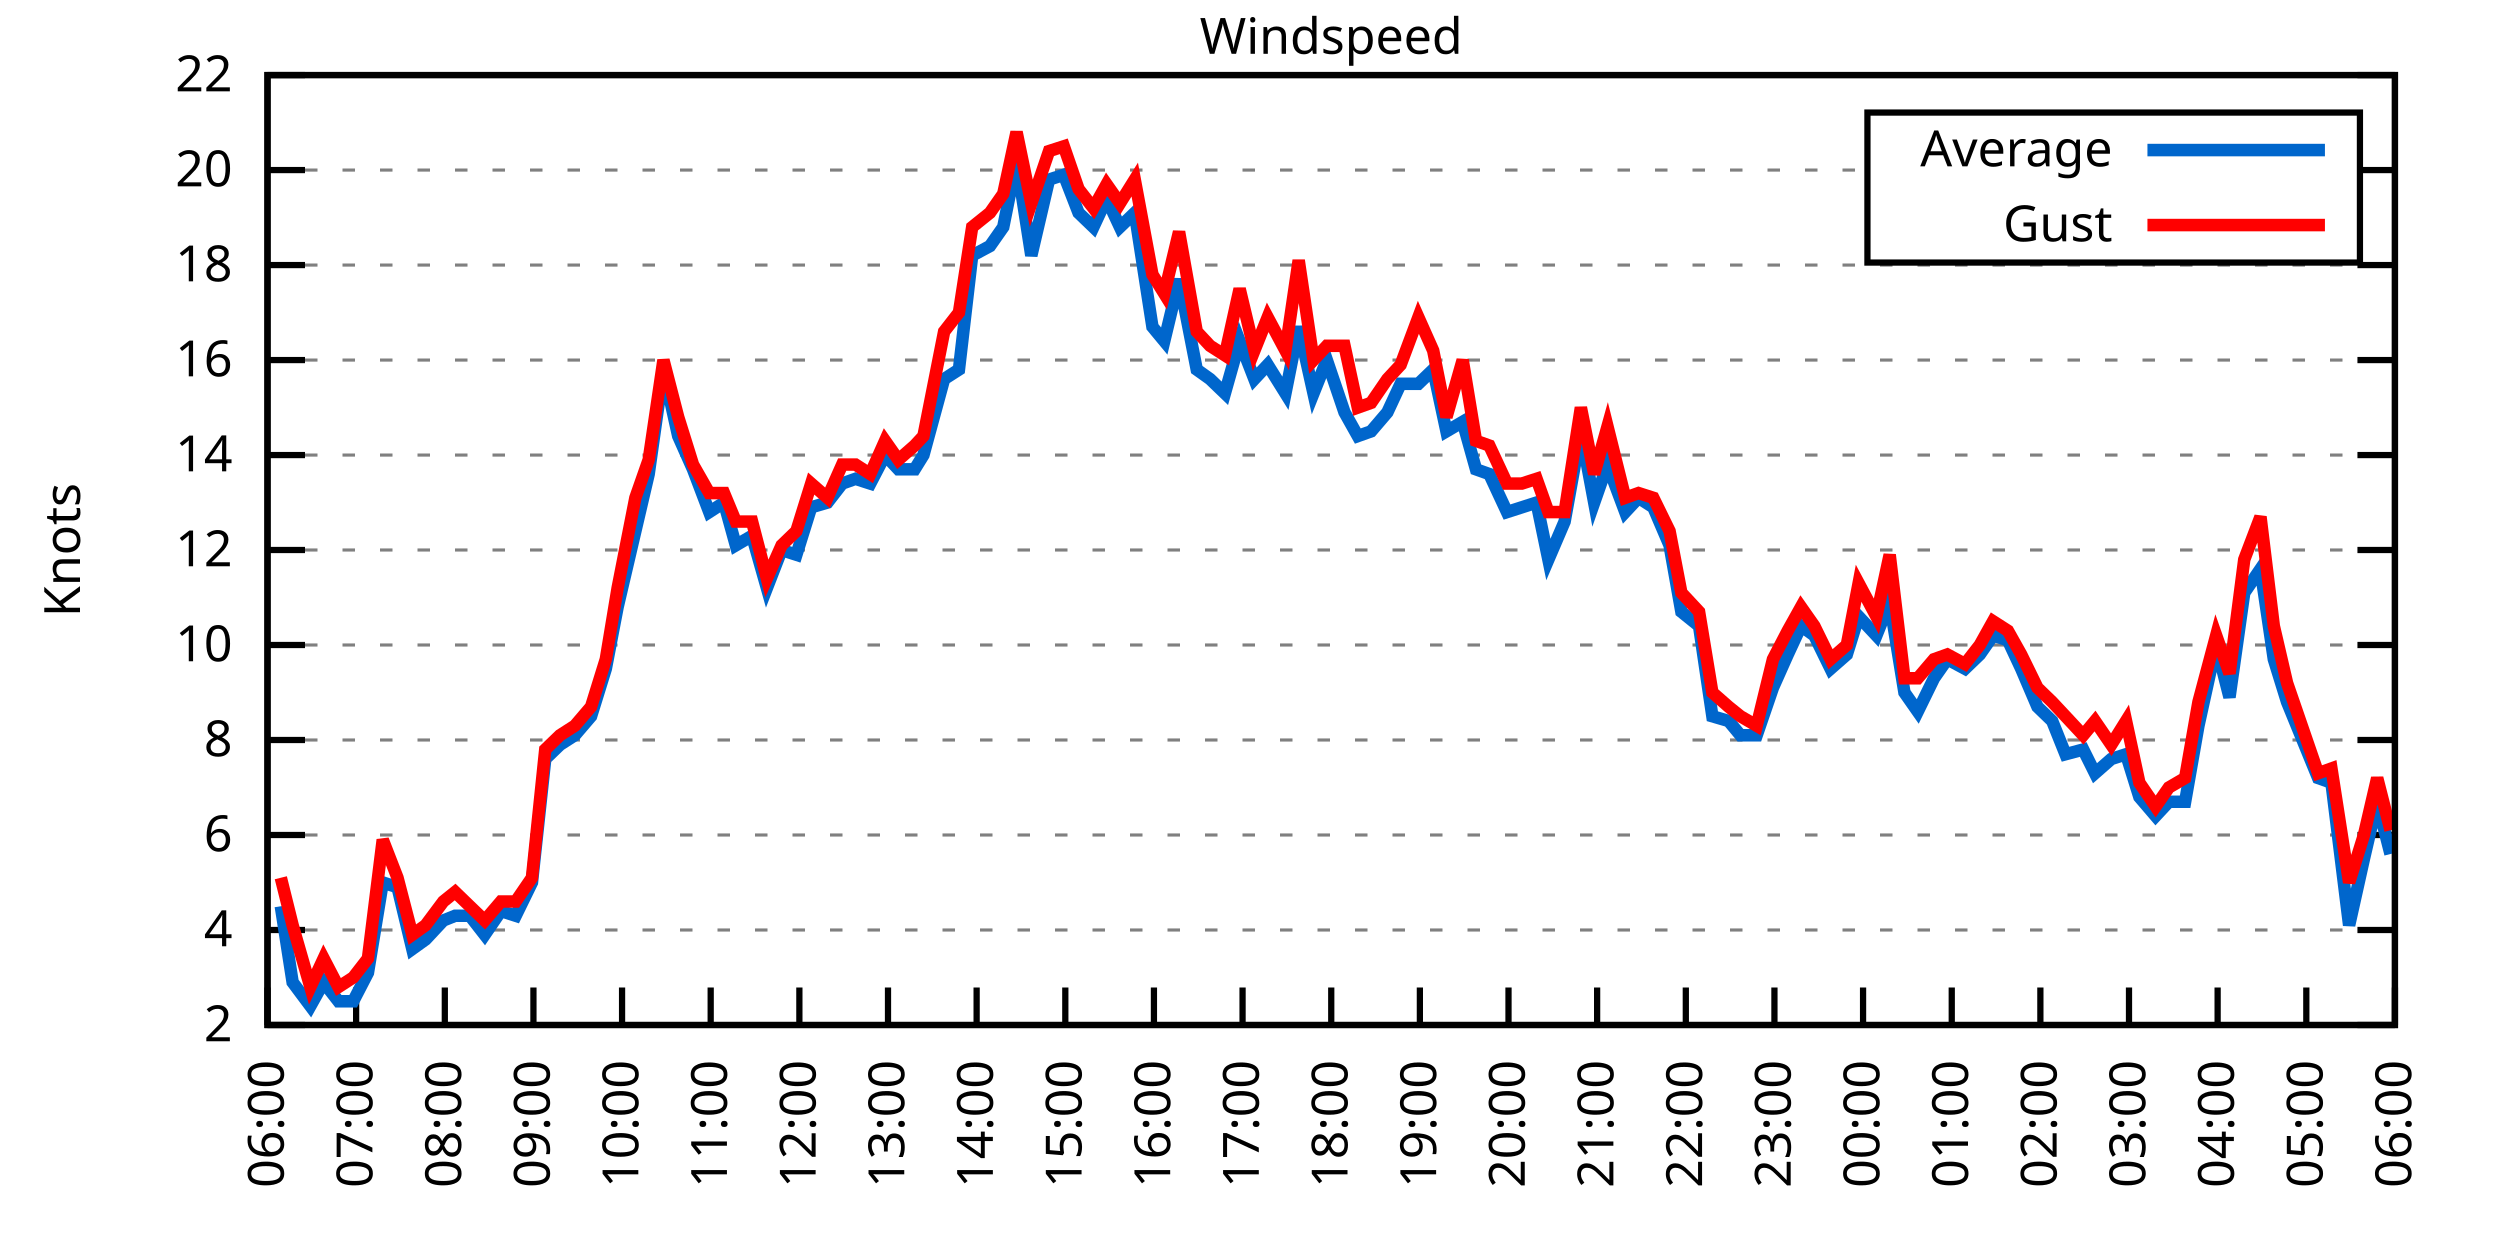
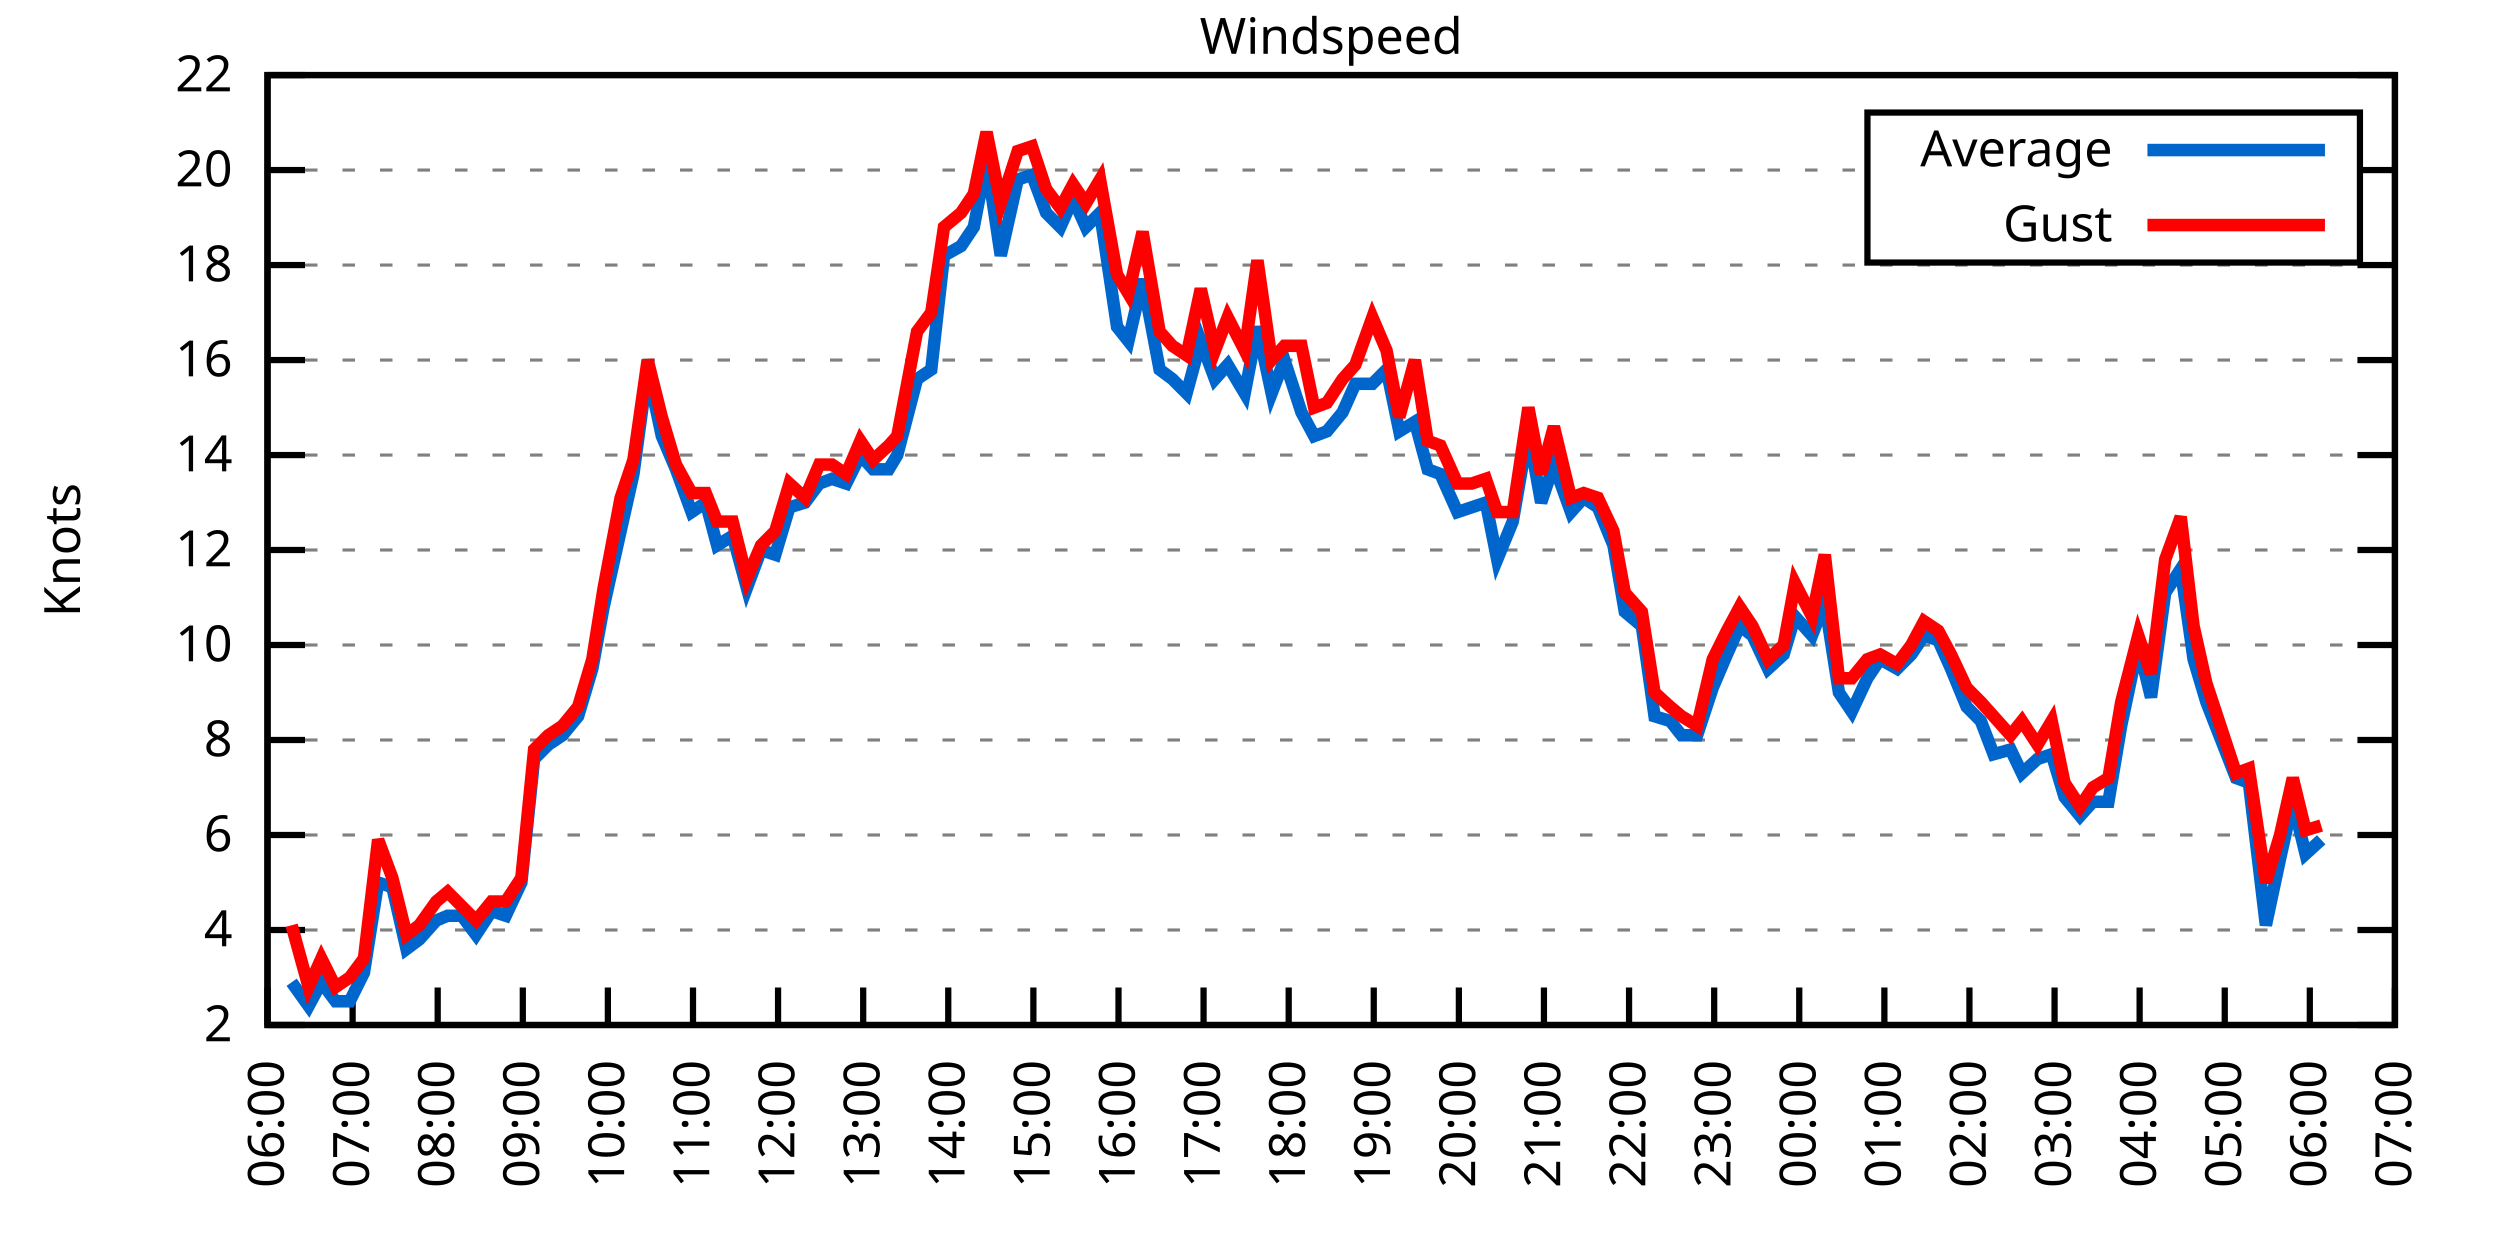
<svg xmlns="http://www.w3.org/2000/svg" xmlns:xlink="http://www.w3.org/1999/xlink" width="400" height="200" viewBox="0 0 400 200">
  <g id="gnuplot_canvas">
    <rect x="0" y="0" width="400" height="200" fill="none" />
    <defs>
      <circle id="gpDot" r="0.5" stroke-width="0.5" stroke="currentColor" />
      <path id="gpPt0" stroke-width="0.333" stroke="currentColor" d="M-1,0 h2 M0,-1 v2" />
      <path id="gpPt1" stroke-width="0.333" stroke="currentColor" d="M-1,-1 L1,1 M1,-1 L-1,1" />
      <path id="gpPt2" stroke-width="0.333" stroke="currentColor" d="M-1,0 L1,0 M0,-1 L0,1 M-1,-1 L1,1 M-1,1 L1,-1" />
      <rect id="gpPt3" stroke-width="0.333" stroke="currentColor" x="-1" y="-1" width="2" height="2" />
      <rect id="gpPt4" stroke-width="0.333" stroke="currentColor" fill="currentColor" x="-1" y="-1" width="2" height="2" />
      <circle id="gpPt5" stroke-width="0.333" stroke="currentColor" cx="0" cy="0" r="1" />
      <use xlink:href="#gpPt5" id="gpPt6" fill="currentColor" stroke="none" />
      <path id="gpPt7" stroke-width="0.333" stroke="currentColor" d="M0,-1.33 L-1.33,0.67 L1.33,0.67 z" />
      <use xlink:href="#gpPt7" id="gpPt8" fill="currentColor" stroke="none" />
      <use xlink:href="#gpPt7" id="gpPt9" stroke="currentColor" transform="rotate(180)" />
      <use xlink:href="#gpPt9" id="gpPt10" fill="currentColor" stroke="none" />
      <use xlink:href="#gpPt3" id="gpPt11" stroke="currentColor" transform="rotate(45)" />
      <use xlink:href="#gpPt11" id="gpPt12" fill="currentColor" stroke="none" />
      <path id="gpPt13" stroke-width="0.333" stroke="currentColor" d="M0,1.330 L1.265,0.411 L0.782,-1.067 L-0.782,-1.076 L-1.265,0.411 z" />
      <use xlink:href="#gpPt13" id="gpPt14" fill="currentColor" stroke="none" />
      <filter id="textbox" filterUnits="objectBoundingBox" x="0" y="0" height="1" width="1">
        <feFlood flood-color="white" flood-opacity="1" result="bgnd" />
        <feComposite in="SourceGraphic" in2="bgnd" operator="atop" />
      </filter>
      <filter id="greybox" filterUnits="objectBoundingBox" x="0" y="0" height="1" width="1">
        <feFlood flood-color="lightgrey" flood-opacity="1" result="grey" />
        <feComposite in="SourceGraphic" in2="grey" operator="atop" />
      </filter>
    </defs>
    <g fill="none" color="white" stroke="currentColor" stroke-width="1.00" stroke-linecap="butt" stroke-linejoin="miter">
</g>
    <g fill="none" color="black" stroke="currentColor" stroke-width="1.00" stroke-linecap="butt" stroke-linejoin="miter">
      <g stroke="none" shape-rendering="crispEdges">
        <polygon fill="rgb(255, 255, 255)" points="42.80,164.00 383.18,164.00 383.18,12.02 42.80,12.02 " />
      </g>
    </g>
    <g fill="none" color="black" stroke="currentColor" stroke-width="1.00" stroke-linecap="butt" stroke-linejoin="miter">
</g>
    <g fill="none" color="black" stroke="black" stroke-width="0.50" stroke-linecap="butt" stroke-linejoin="miter">
</g>
    <g fill="none" color="gray" stroke="currentColor" stroke-width="0.50" stroke-linecap="butt" stroke-linejoin="miter">
      <path stroke="gray" stroke-dasharray="2,4" class="gridline" d="M42.80,164.00 L383.19,164.00  " />
    </g>
    <g fill="none" color="gray" stroke="gray" stroke-width="1.00" stroke-linecap="butt" stroke-linejoin="miter">
</g>
    <g fill="none" color="black" stroke="currentColor" stroke-width="1.00" stroke-linecap="butt" stroke-linejoin="miter">
      <path stroke="black" d="M42.80,164.00 L48.80,164.00 M383.19,164.00 L377.19,164.00  " />
      <g transform="translate(37.20,166.60)" stroke="none" fill="black" font-family="Sans" font-size="8.00" text-anchor="end">
        <text>
          <tspan font-family="Sans"> 2</tspan>
        </text>
      </g>
    </g>
    <g fill="none" color="black" stroke="currentColor" stroke-width="1.00" stroke-linecap="butt" stroke-linejoin="miter">
</g>
    <g fill="none" color="black" stroke="black" stroke-width="0.50" stroke-linecap="butt" stroke-linejoin="miter">
</g>
    <g fill="none" color="gray" stroke="currentColor" stroke-width="0.50" stroke-linecap="butt" stroke-linejoin="miter">
      <path stroke="gray" stroke-dasharray="2,4" class="gridline" d="M42.80,148.80 L383.19,148.80  " />
    </g>
    <g fill="none" color="gray" stroke="gray" stroke-width="1.00" stroke-linecap="butt" stroke-linejoin="miter">
</g>
    <g fill="none" color="black" stroke="currentColor" stroke-width="1.00" stroke-linecap="butt" stroke-linejoin="miter">
      <path stroke="black" d="M42.80,148.80 L48.80,148.80 M383.19,148.80 L377.19,148.80  " />
      <g transform="translate(37.20,151.40)" stroke="none" fill="black" font-family="Sans" font-size="8.00" text-anchor="end">
        <text>
          <tspan font-family="Sans"> 4</tspan>
        </text>
      </g>
    </g>
    <g fill="none" color="black" stroke="currentColor" stroke-width="1.00" stroke-linecap="butt" stroke-linejoin="miter">
</g>
    <g fill="none" color="black" stroke="black" stroke-width="0.50" stroke-linecap="butt" stroke-linejoin="miter">
</g>
    <g fill="none" color="gray" stroke="currentColor" stroke-width="0.50" stroke-linecap="butt" stroke-linejoin="miter">
      <path stroke="gray" stroke-dasharray="2,4" class="gridline" d="M42.80,133.60 L383.19,133.60  " />
    </g>
    <g fill="none" color="gray" stroke="gray" stroke-width="1.00" stroke-linecap="butt" stroke-linejoin="miter">
</g>
    <g fill="none" color="black" stroke="currentColor" stroke-width="1.00" stroke-linecap="butt" stroke-linejoin="miter">
      <path stroke="black" d="M42.80,133.60 L48.80,133.60 M383.19,133.60 L377.19,133.60  " />
      <g transform="translate(37.20,136.20)" stroke="none" fill="black" font-family="Sans" font-size="8.00" text-anchor="end">
        <text>
          <tspan font-family="Sans"> 6</tspan>
        </text>
      </g>
    </g>
    <g fill="none" color="black" stroke="currentColor" stroke-width="1.00" stroke-linecap="butt" stroke-linejoin="miter">
</g>
    <g fill="none" color="black" stroke="black" stroke-width="0.50" stroke-linecap="butt" stroke-linejoin="miter">
</g>
    <g fill="none" color="gray" stroke="currentColor" stroke-width="0.50" stroke-linecap="butt" stroke-linejoin="miter">
      <path stroke="gray" stroke-dasharray="2,4" class="gridline" d="M42.80,118.40 L383.19,118.40  " />
    </g>
    <g fill="none" color="gray" stroke="gray" stroke-width="1.00" stroke-linecap="butt" stroke-linejoin="miter">
</g>
    <g fill="none" color="black" stroke="currentColor" stroke-width="1.00" stroke-linecap="butt" stroke-linejoin="miter">
      <path stroke="black" d="M42.80,118.40 L48.80,118.40 M383.19,118.40 L377.19,118.40  " />
      <g transform="translate(37.20,121.00)" stroke="none" fill="black" font-family="Sans" font-size="8.00" text-anchor="end">
        <text>
          <tspan font-family="Sans"> 8</tspan>
        </text>
      </g>
    </g>
    <g fill="none" color="black" stroke="currentColor" stroke-width="1.00" stroke-linecap="butt" stroke-linejoin="miter">
</g>
    <g fill="none" color="black" stroke="black" stroke-width="0.50" stroke-linecap="butt" stroke-linejoin="miter">
</g>
    <g fill="none" color="gray" stroke="currentColor" stroke-width="0.50" stroke-linecap="butt" stroke-linejoin="miter">
      <path stroke="gray" stroke-dasharray="2,4" class="gridline" d="M42.80,103.20 L383.19,103.20  " />
    </g>
    <g fill="none" color="gray" stroke="gray" stroke-width="1.00" stroke-linecap="butt" stroke-linejoin="miter">
</g>
    <g fill="none" color="black" stroke="currentColor" stroke-width="1.00" stroke-linecap="butt" stroke-linejoin="miter">
      <path stroke="black" d="M42.80,103.20 L48.80,103.20 M383.19,103.20 L377.19,103.20  " />
      <g transform="translate(37.20,105.80)" stroke="none" fill="black" font-family="Sans" font-size="8.00" text-anchor="end">
        <text>
          <tspan font-family="Sans"> 10</tspan>
        </text>
      </g>
    </g>
    <g fill="none" color="black" stroke="currentColor" stroke-width="1.00" stroke-linecap="butt" stroke-linejoin="miter">
</g>
    <g fill="none" color="black" stroke="black" stroke-width="0.50" stroke-linecap="butt" stroke-linejoin="miter">
</g>
    <g fill="none" color="gray" stroke="currentColor" stroke-width="0.50" stroke-linecap="butt" stroke-linejoin="miter">
      <path stroke="gray" stroke-dasharray="2,4" class="gridline" d="M42.80,88.00 L383.19,88.00  " />
    </g>
    <g fill="none" color="gray" stroke="gray" stroke-width="1.00" stroke-linecap="butt" stroke-linejoin="miter">
</g>
    <g fill="none" color="black" stroke="currentColor" stroke-width="1.00" stroke-linecap="butt" stroke-linejoin="miter">
      <path stroke="black" d="M42.80,88.00 L48.80,88.00 M383.19,88.00 L377.19,88.00  " />
      <g transform="translate(37.20,90.60)" stroke="none" fill="black" font-family="Sans" font-size="8.00" text-anchor="end">
        <text>
          <tspan font-family="Sans"> 12</tspan>
        </text>
      </g>
    </g>
    <g fill="none" color="black" stroke="currentColor" stroke-width="1.00" stroke-linecap="butt" stroke-linejoin="miter">
</g>
    <g fill="none" color="black" stroke="black" stroke-width="0.50" stroke-linecap="butt" stroke-linejoin="miter">
</g>
    <g fill="none" color="gray" stroke="currentColor" stroke-width="0.50" stroke-linecap="butt" stroke-linejoin="miter">
      <path stroke="gray" stroke-dasharray="2,4" class="gridline" d="M42.80,72.81 L383.19,72.81  " />
    </g>
    <g fill="none" color="gray" stroke="gray" stroke-width="1.00" stroke-linecap="butt" stroke-linejoin="miter">
</g>
    <g fill="none" color="black" stroke="currentColor" stroke-width="1.00" stroke-linecap="butt" stroke-linejoin="miter">
      <path stroke="black" d="M42.80,72.81 L48.80,72.81 M383.19,72.81 L377.19,72.81  " />
      <g transform="translate(37.20,75.41)" stroke="none" fill="black" font-family="Sans" font-size="8.00" text-anchor="end">
        <text>
          <tspan font-family="Sans"> 14</tspan>
        </text>
      </g>
    </g>
    <g fill="none" color="black" stroke="currentColor" stroke-width="1.00" stroke-linecap="butt" stroke-linejoin="miter">
</g>
    <g fill="none" color="black" stroke="black" stroke-width="0.50" stroke-linecap="butt" stroke-linejoin="miter">
</g>
    <g fill="none" color="gray" stroke="currentColor" stroke-width="0.50" stroke-linecap="butt" stroke-linejoin="miter">
      <path stroke="gray" stroke-dasharray="2,4" class="gridline" d="M42.80,57.61 L383.19,57.61  " />
    </g>
    <g fill="none" color="gray" stroke="gray" stroke-width="1.00" stroke-linecap="butt" stroke-linejoin="miter">
</g>
    <g fill="none" color="black" stroke="currentColor" stroke-width="1.00" stroke-linecap="butt" stroke-linejoin="miter">
      <path stroke="black" d="M42.80,57.61 L48.80,57.61 M383.19,57.61 L377.19,57.61  " />
      <g transform="translate(37.20,60.21)" stroke="none" fill="black" font-family="Sans" font-size="8.00" text-anchor="end">
        <text>
          <tspan font-family="Sans"> 16</tspan>
        </text>
      </g>
    </g>
    <g fill="none" color="black" stroke="currentColor" stroke-width="1.00" stroke-linecap="butt" stroke-linejoin="miter">
</g>
    <g fill="none" color="black" stroke="black" stroke-width="0.50" stroke-linecap="butt" stroke-linejoin="miter">
</g>
    <g fill="none" color="gray" stroke="currentColor" stroke-width="0.50" stroke-linecap="butt" stroke-linejoin="miter">
      <path stroke="gray" stroke-dasharray="2,4" class="gridline" d="M42.80,42.41 L383.19,42.41  " />
    </g>
    <g fill="none" color="gray" stroke="gray" stroke-width="1.00" stroke-linecap="butt" stroke-linejoin="miter">
</g>
    <g fill="none" color="black" stroke="currentColor" stroke-width="1.00" stroke-linecap="butt" stroke-linejoin="miter">
      <path stroke="black" d="M42.80,42.41 L48.80,42.41 M383.19,42.41 L377.19,42.41  " />
      <g transform="translate(37.20,45.01)" stroke="none" fill="black" font-family="Sans" font-size="8.00" text-anchor="end">
        <text>
          <tspan font-family="Sans"> 18</tspan>
        </text>
      </g>
    </g>
    <g fill="none" color="black" stroke="currentColor" stroke-width="1.00" stroke-linecap="butt" stroke-linejoin="miter">
</g>
    <g fill="none" color="black" stroke="black" stroke-width="0.50" stroke-linecap="butt" stroke-linejoin="miter">
</g>
    <g fill="none" color="gray" stroke="currentColor" stroke-width="0.50" stroke-linecap="butt" stroke-linejoin="miter">
      <path stroke="gray" stroke-dasharray="2,4" class="gridline" d="M42.80,27.21 L298.79,27.21 M377.59,27.21 L383.19,27.21  " />
    </g>
    <g fill="none" color="gray" stroke="gray" stroke-width="1.00" stroke-linecap="butt" stroke-linejoin="miter">
</g>
    <g fill="none" color="black" stroke="currentColor" stroke-width="1.00" stroke-linecap="butt" stroke-linejoin="miter">
      <path stroke="black" d="M42.80,27.21 L48.80,27.21 M383.19,27.21 L377.19,27.21  " />
      <g transform="translate(37.20,29.81)" stroke="none" fill="black" font-family="Sans" font-size="8.00" text-anchor="end">
        <text>
          <tspan font-family="Sans"> 20</tspan>
        </text>
      </g>
    </g>
    <g fill="none" color="black" stroke="currentColor" stroke-width="1.00" stroke-linecap="butt" stroke-linejoin="miter">
</g>
    <g fill="none" color="black" stroke="black" stroke-width="0.50" stroke-linecap="butt" stroke-linejoin="miter">
</g>
    <g fill="none" color="gray" stroke="currentColor" stroke-width="0.50" stroke-linecap="butt" stroke-linejoin="miter">
      <path stroke="gray" stroke-dasharray="2,4" class="gridline" d="M42.80,12.01 L383.19,12.01  " />
    </g>
    <g fill="none" color="gray" stroke="gray" stroke-width="1.00" stroke-linecap="butt" stroke-linejoin="miter">
</g>
    <g fill="none" color="black" stroke="currentColor" stroke-width="1.00" stroke-linecap="butt" stroke-linejoin="miter">
      <path stroke="black" d="M42.80,12.01 L48.80,12.01 M383.19,12.01 L377.19,12.01  " />
      <g transform="translate(37.20,14.61)" stroke="none" fill="black" font-family="Sans" font-size="8.00" text-anchor="end">
        <text>
          <tspan font-family="Sans"> 22</tspan>
        </text>
      </g>
    </g>
    <g fill="none" color="black" stroke="currentColor" stroke-width="1.00" stroke-linecap="butt" stroke-linejoin="miter">
      <path stroke="black" d="M42.80,164.00 L42.80,158.00  " />
      <g transform="translate(45.40,169.60) rotate(270.00)" stroke="none" fill="black" font-family="Sans" font-size="8.00" text-anchor="end">
        <text>
          <tspan font-family="Sans">06:00</tspan>
        </text>
      </g>
    </g>
    <g fill="none" color="black" stroke="currentColor" stroke-width="1.00" stroke-linecap="butt" stroke-linejoin="miter">
-       <path stroke="black" d="M56.98,164.00 L56.98,158.00  " />
-       <g transform="translate(59.58,169.60) rotate(270.00)" stroke="none" fill="black" font-family="Sans" font-size="8.00" text-anchor="end">
+       <path stroke="black" d="M56.42,164.00 L56.42,158.00  " />
+       <g transform="translate(59.02,169.60) rotate(270.00)" stroke="none" fill="black" font-family="Sans" font-size="8.00" text-anchor="end">
        <text>
          <tspan font-family="Sans">07:00</tspan>
        </text>
      </g>
    </g>
    <g fill="none" color="black" stroke="currentColor" stroke-width="1.00" stroke-linecap="butt" stroke-linejoin="miter">
-       <path stroke="black" d="M71.17,164.00 L71.17,158.00  " />
-       <g transform="translate(73.77,169.60) rotate(270.00)" stroke="none" fill="black" font-family="Sans" font-size="8.00" text-anchor="end">
+       <path stroke="black" d="M70.03,164.00 L70.03,158.00  " />
+       <g transform="translate(72.63,169.60) rotate(270.00)" stroke="none" fill="black" font-family="Sans" font-size="8.00" text-anchor="end">
        <text>
          <tspan font-family="Sans">08:00</tspan>
        </text>
      </g>
    </g>
    <g fill="none" color="black" stroke="currentColor" stroke-width="1.00" stroke-linecap="butt" stroke-linejoin="miter">
-       <path stroke="black" d="M85.35,164.00 L85.35,158.00  " />
-       <g transform="translate(87.95,169.60) rotate(270.00)" stroke="none" fill="black" font-family="Sans" font-size="8.00" text-anchor="end">
+       <path stroke="black" d="M83.65,164.00 L83.65,158.00  " />
+       <g transform="translate(86.25,169.60) rotate(270.00)" stroke="none" fill="black" font-family="Sans" font-size="8.00" text-anchor="end">
        <text>
          <tspan font-family="Sans">09:00</tspan>
        </text>
      </g>
    </g>
    <g fill="none" color="black" stroke="currentColor" stroke-width="1.00" stroke-linecap="butt" stroke-linejoin="miter">
-       <path stroke="black" d="M99.53,164.00 L99.53,158.00  " />
-       <g transform="translate(102.13,169.60) rotate(270.00)" stroke="none" fill="black" font-family="Sans" font-size="8.00" text-anchor="end">
+       <path stroke="black" d="M97.26,164.00 L97.26,158.00  " />
+       <g transform="translate(99.86,169.60) rotate(270.00)" stroke="none" fill="black" font-family="Sans" font-size="8.00" text-anchor="end">
        <text>
          <tspan font-family="Sans">10:00</tspan>
        </text>
      </g>
    </g>
    <g fill="none" color="black" stroke="currentColor" stroke-width="1.00" stroke-linecap="butt" stroke-linejoin="miter">
-       <path stroke="black" d="M113.71,164.00 L113.71,158.00  " />
-       <g transform="translate(116.31,169.60) rotate(270.00)" stroke="none" fill="black" font-family="Sans" font-size="8.00" text-anchor="end">
+       <path stroke="black" d="M110.88,164.00 L110.88,158.00  " />
+       <g transform="translate(113.48,169.60) rotate(270.00)" stroke="none" fill="black" font-family="Sans" font-size="8.00" text-anchor="end">
        <text>
          <tspan font-family="Sans">11:00</tspan>
        </text>
      </g>
    </g>
    <g fill="none" color="black" stroke="currentColor" stroke-width="1.00" stroke-linecap="butt" stroke-linejoin="miter">
-       <path stroke="black" d="M127.90,164.00 L127.90,158.00  " />
-       <g transform="translate(130.50,169.60) rotate(270.00)" stroke="none" fill="black" font-family="Sans" font-size="8.00" text-anchor="end">
+       <path stroke="black" d="M124.49,164.00 L124.49,158.00  " />
+       <g transform="translate(127.09,169.60) rotate(270.00)" stroke="none" fill="black" font-family="Sans" font-size="8.00" text-anchor="end">
        <text>
          <tspan font-family="Sans">12:00</tspan>
        </text>
      </g>
    </g>
    <g fill="none" color="black" stroke="currentColor" stroke-width="1.00" stroke-linecap="butt" stroke-linejoin="miter">
-       <path stroke="black" d="M142.08,164.00 L142.08,158.00  " />
-       <g transform="translate(144.68,169.60) rotate(270.00)" stroke="none" fill="black" font-family="Sans" font-size="8.00" text-anchor="end">
+       <path stroke="black" d="M138.11,164.00 L138.11,158.00  " />
+       <g transform="translate(140.71,169.60) rotate(270.00)" stroke="none" fill="black" font-family="Sans" font-size="8.00" text-anchor="end">
        <text>
          <tspan font-family="Sans">13:00</tspan>
        </text>
      </g>
    </g>
    <g fill="none" color="black" stroke="currentColor" stroke-width="1.00" stroke-linecap="butt" stroke-linejoin="miter">
-       <path stroke="black" d="M156.26,164.00 L156.26,158.00  " />
-       <g transform="translate(158.86,169.60) rotate(270.00)" stroke="none" fill="black" font-family="Sans" font-size="8.00" text-anchor="end">
+       <path stroke="black" d="M151.72,164.00 L151.72,158.00  " />
+       <g transform="translate(154.32,169.60) rotate(270.00)" stroke="none" fill="black" font-family="Sans" font-size="8.00" text-anchor="end">
        <text>
          <tspan font-family="Sans">14:00</tspan>
        </text>
      </g>
    </g>
    <g fill="none" color="black" stroke="currentColor" stroke-width="1.00" stroke-linecap="butt" stroke-linejoin="miter">
-       <path stroke="black" d="M170.45,164.00 L170.45,158.00  " />
-       <g transform="translate(173.05,169.60) rotate(270.00)" stroke="none" fill="black" font-family="Sans" font-size="8.00" text-anchor="end">
+       <path stroke="black" d="M165.34,164.00 L165.34,158.00  " />
+       <g transform="translate(167.94,169.60) rotate(270.00)" stroke="none" fill="black" font-family="Sans" font-size="8.00" text-anchor="end">
        <text>
          <tspan font-family="Sans">15:00</tspan>
        </text>
      </g>
    </g>
    <g fill="none" color="black" stroke="currentColor" stroke-width="1.00" stroke-linecap="butt" stroke-linejoin="miter">
-       <path stroke="black" d="M184.63,164.00 L184.63,158.00  " />
-       <g transform="translate(187.23,169.60) rotate(270.00)" stroke="none" fill="black" font-family="Sans" font-size="8.00" text-anchor="end">
+       <path stroke="black" d="M178.96,164.00 L178.96,158.00  " />
+       <g transform="translate(181.56,169.60) rotate(270.00)" stroke="none" fill="black" font-family="Sans" font-size="8.00" text-anchor="end">
        <text>
          <tspan font-family="Sans">16:00</tspan>
        </text>
      </g>
    </g>
    <g fill="none" color="black" stroke="currentColor" stroke-width="1.00" stroke-linecap="butt" stroke-linejoin="miter">
-       <path stroke="black" d="M198.81,164.00 L198.81,158.00  " />
-       <g transform="translate(201.41,169.60) rotate(270.00)" stroke="none" fill="black" font-family="Sans" font-size="8.00" text-anchor="end">
+       <path stroke="black" d="M192.57,164.00 L192.57,158.00  " />
+       <g transform="translate(195.17,169.60) rotate(270.00)" stroke="none" fill="black" font-family="Sans" font-size="8.00" text-anchor="end">
        <text>
          <tspan font-family="Sans">17:00</tspan>
        </text>
      </g>
    </g>
    <g fill="none" color="black" stroke="currentColor" stroke-width="1.00" stroke-linecap="butt" stroke-linejoin="miter">
-       <path stroke="black" d="M213.00,164.00 L213.00,158.00  " />
-       <g transform="translate(215.60,169.60) rotate(270.00)" stroke="none" fill="black" font-family="Sans" font-size="8.00" text-anchor="end">
+       <path stroke="black" d="M206.19,164.00 L206.19,158.00  " />
+       <g transform="translate(208.79,169.60) rotate(270.00)" stroke="none" fill="black" font-family="Sans" font-size="8.00" text-anchor="end">
        <text>
          <tspan font-family="Sans">18:00</tspan>
        </text>
      </g>
    </g>
    <g fill="none" color="black" stroke="currentColor" stroke-width="1.00" stroke-linecap="butt" stroke-linejoin="miter">
-       <path stroke="black" d="M227.18,164.00 L227.18,158.00  " />
-       <g transform="translate(229.78,169.60) rotate(270.00)" stroke="none" fill="black" font-family="Sans" font-size="8.00" text-anchor="end">
+       <path stroke="black" d="M219.80,164.00 L219.80,158.00  " />
+       <g transform="translate(222.40,169.60) rotate(270.00)" stroke="none" fill="black" font-family="Sans" font-size="8.00" text-anchor="end">
        <text>
          <tspan font-family="Sans">19:00</tspan>
        </text>
      </g>
    </g>
    <g fill="none" color="black" stroke="currentColor" stroke-width="1.00" stroke-linecap="butt" stroke-linejoin="miter">
-       <path stroke="black" d="M241.36,164.00 L241.36,158.00  " />
-       <g transform="translate(243.96,169.60) rotate(270.00)" stroke="none" fill="black" font-family="Sans" font-size="8.00" text-anchor="end">
+       <path stroke="black" d="M233.42,164.00 L233.42,158.00  " />
+       <g transform="translate(236.02,169.60) rotate(270.00)" stroke="none" fill="black" font-family="Sans" font-size="8.00" text-anchor="end">
        <text>
          <tspan font-family="Sans">20:00</tspan>
        </text>
      </g>
    </g>
    <g fill="none" color="black" stroke="currentColor" stroke-width="1.00" stroke-linecap="butt" stroke-linejoin="miter">
-       <path stroke="black" d="M255.54,164.00 L255.54,158.00  " />
-       <g transform="translate(258.14,169.60) rotate(270.00)" stroke="none" fill="black" font-family="Sans" font-size="8.00" text-anchor="end">
+       <path stroke="black" d="M247.03,164.00 L247.03,158.00  " />
+       <g transform="translate(249.63,169.60) rotate(270.00)" stroke="none" fill="black" font-family="Sans" font-size="8.00" text-anchor="end">
        <text>
          <tspan font-family="Sans">21:00</tspan>
        </text>
      </g>
    </g>
    <g fill="none" color="black" stroke="currentColor" stroke-width="1.00" stroke-linecap="butt" stroke-linejoin="miter">
-       <path stroke="black" d="M269.73,164.00 L269.73,158.00  " />
-       <g transform="translate(272.33,169.60) rotate(270.00)" stroke="none" fill="black" font-family="Sans" font-size="8.00" text-anchor="end">
+       <path stroke="black" d="M260.65,164.00 L260.65,158.00  " />
+       <g transform="translate(263.25,169.60) rotate(270.00)" stroke="none" fill="black" font-family="Sans" font-size="8.00" text-anchor="end">
        <text>
          <tspan font-family="Sans">22:00</tspan>
        </text>
      </g>
    </g>
    <g fill="none" color="black" stroke="currentColor" stroke-width="1.00" stroke-linecap="butt" stroke-linejoin="miter">
-       <path stroke="black" d="M283.91,164.00 L283.91,158.00  " />
-       <g transform="translate(286.51,169.60) rotate(270.00)" stroke="none" fill="black" font-family="Sans" font-size="8.00" text-anchor="end">
+       <path stroke="black" d="M274.27,164.00 L274.27,158.00  " />
+       <g transform="translate(276.87,169.60) rotate(270.00)" stroke="none" fill="black" font-family="Sans" font-size="8.00" text-anchor="end">
        <text>
          <tspan font-family="Sans">23:00</tspan>
        </text>
      </g>
    </g>
    <g fill="none" color="black" stroke="currentColor" stroke-width="1.00" stroke-linecap="butt" stroke-linejoin="miter">
-       <path stroke="black" d="M298.09,164.00 L298.09,158.00  " />
-       <g transform="translate(300.69,169.60) rotate(270.00)" stroke="none" fill="black" font-family="Sans" font-size="8.00" text-anchor="end">
+       <path stroke="black" d="M287.88,164.00 L287.88,158.00  " />
+       <g transform="translate(290.48,169.60) rotate(270.00)" stroke="none" fill="black" font-family="Sans" font-size="8.00" text-anchor="end">
        <text>
          <tspan font-family="Sans">00:00</tspan>
        </text>
      </g>
    </g>
    <g fill="none" color="black" stroke="currentColor" stroke-width="1.00" stroke-linecap="butt" stroke-linejoin="miter">
-       <path stroke="black" d="M312.28,164.00 L312.28,158.00  " />
-       <g transform="translate(314.88,169.60) rotate(270.00)" stroke="none" fill="black" font-family="Sans" font-size="8.00" text-anchor="end">
+       <path stroke="black" d="M301.50,164.00 L301.50,158.00  " />
+       <g transform="translate(304.10,169.60) rotate(270.00)" stroke="none" fill="black" font-family="Sans" font-size="8.00" text-anchor="end">
        <text>
          <tspan font-family="Sans">01:00</tspan>
        </text>
      </g>
    </g>
    <g fill="none" color="black" stroke="currentColor" stroke-width="1.00" stroke-linecap="butt" stroke-linejoin="miter">
-       <path stroke="black" d="M326.46,164.00 L326.46,158.00  " />
-       <g transform="translate(329.06,169.60) rotate(270.00)" stroke="none" fill="black" font-family="Sans" font-size="8.00" text-anchor="end">
+       <path stroke="black" d="M315.11,164.00 L315.11,158.00  " />
+       <g transform="translate(317.71,169.60) rotate(270.00)" stroke="none" fill="black" font-family="Sans" font-size="8.00" text-anchor="end">
        <text>
          <tspan font-family="Sans">02:00</tspan>
        </text>
      </g>
    </g>
    <g fill="none" color="black" stroke="currentColor" stroke-width="1.00" stroke-linecap="butt" stroke-linejoin="miter">
-       <path stroke="black" d="M340.64,164.00 L340.64,158.00  " />
-       <g transform="translate(343.24,169.60) rotate(270.00)" stroke="none" fill="black" font-family="Sans" font-size="8.00" text-anchor="end">
+       <path stroke="black" d="M328.73,164.00 L328.73,158.00  " />
+       <g transform="translate(331.33,169.60) rotate(270.00)" stroke="none" fill="black" font-family="Sans" font-size="8.00" text-anchor="end">
        <text>
          <tspan font-family="Sans">03:00</tspan>
        </text>
      </g>
    </g>
    <g fill="none" color="black" stroke="currentColor" stroke-width="1.00" stroke-linecap="butt" stroke-linejoin="miter">
-       <path stroke="black" d="M354.82,164.00 L354.82,158.00  " />
-       <g transform="translate(357.42,169.60) rotate(270.00)" stroke="none" fill="black" font-family="Sans" font-size="8.00" text-anchor="end">
+       <path stroke="black" d="M342.34,164.00 L342.34,158.00  " />
+       <g transform="translate(344.94,169.60) rotate(270.00)" stroke="none" fill="black" font-family="Sans" font-size="8.00" text-anchor="end">
        <text>
          <tspan font-family="Sans">04:00</tspan>
        </text>
      </g>
    </g>
    <g fill="none" color="black" stroke="currentColor" stroke-width="1.00" stroke-linecap="butt" stroke-linejoin="miter">
-       <path stroke="black" d="M369.01,164.00 L369.01,158.00  " />
-       <g transform="translate(371.61,169.60) rotate(270.00)" stroke="none" fill="black" font-family="Sans" font-size="8.00" text-anchor="end">
+       <path stroke="black" d="M355.96,164.00 L355.96,158.00  " />
+       <g transform="translate(358.56,169.60) rotate(270.00)" stroke="none" fill="black" font-family="Sans" font-size="8.00" text-anchor="end">
        <text>
          <tspan font-family="Sans">05:00</tspan>
+         </text>
+       </g>
+     </g>
+     <g fill="none" color="black" stroke="currentColor" stroke-width="1.00" stroke-linecap="butt" stroke-linejoin="miter">
+       <path stroke="black" d="M369.57,164.00 L369.57,158.00  " />
+       <g transform="translate(372.17,169.60) rotate(270.00)" stroke="none" fill="black" font-family="Sans" font-size="8.00" text-anchor="end">
+         <text>
+           <tspan font-family="Sans">06:00</tspan>
        </text>
      </g>
    </g>
    <g fill="none" color="black" stroke="currentColor" stroke-width="1.00" stroke-linecap="butt" stroke-linejoin="miter">
      <path stroke="black" d="M383.19,164.00 L383.19,158.00  " />
      <g transform="translate(385.79,169.60) rotate(270.00)" stroke="none" fill="black" font-family="Sans" font-size="8.00" text-anchor="end">
        <text>
-           <tspan font-family="Sans">06:00</tspan>
+           <tspan font-family="Sans">07:00</tspan>
        </text>
      </g>
    </g>
    <g fill="none" color="black" stroke="currentColor" stroke-width="1.00" stroke-linecap="butt" stroke-linejoin="miter">
</g>
    <g fill="none" color="black" stroke="currentColor" stroke-width="1.00" stroke-linecap="butt" stroke-linejoin="miter">
      <path stroke="black" d="M42.80,12.01 L42.80,164.00 L383.19,164.00 L383.19,12.01 L42.80,12.01 Z  " />
    </g>
    <g fill="none" color="black" stroke="currentColor" stroke-width="1.00" stroke-linecap="butt" stroke-linejoin="miter">
</g>
    <g fill="none" color="black" stroke="currentColor" stroke-width="1.00" stroke-linecap="butt" stroke-linejoin="miter">
      <path stroke="black" d="M298.79,42.01 L298.79,18.01 L377.59,18.01 L377.59,42.01 L298.79,42.01 Z  " />
    </g>
    <g id="Windspeed_plot_1">
      <g fill="none" color="white" stroke="black" stroke-width="2.00" stroke-linecap="butt" stroke-linejoin="miter">
</g>
      <g fill="none" color="black" stroke="currentColor" stroke-width="2.00" stroke-linecap="butt" stroke-linejoin="miter">
        <g transform="translate(337.99,26.61)" stroke="none" fill="black" font-family="Sans" font-size="8.00" text-anchor="end">
          <text>
            <tspan font-family="Sans">Average</tspan>
          </text>
        </g>
      </g>
      <g fill="none" color="black" stroke="currentColor" stroke-width="2.00" stroke-linecap="butt" stroke-linejoin="miter">
-         <path stroke="rgb(  0, 102, 204)" d="M343.59,24.01 L371.99,24.01 M44.93,145.00 L46.82,157.16 L49.66,160.96 L51.78,157.16 L54.15,160.20 L56.51,160.20   L58.87,155.64 L61.24,141.20 L63.60,141.96 L65.97,151.84 L68.09,150.32 L70.93,147.28 L72.82,146.52 L75.18,146.52   L77.55,149.56 L80.15,145.76 L82.51,146.52 L85.11,141.20 L87.24,121.44 L89.60,119.16 L91.97,117.64 L94.57,114.60   L96.93,107.00 L98.82,97.12 L101.66,84.97 L103.79,75.85 L106.15,59.13 L108.51,69.77 L110.88,75.09 L113.48,81.93   L115.84,80.41 L117.73,87.25 L120.33,85.73 L122.70,94.08 L125.06,88.00 L127.42,88.76 L129.79,81.17 L132.39,80.41   L134.75,77.37 L136.88,76.61 L139.24,77.37 L141.61,72.81 L143.74,75.09 L146.34,75.09 L147.75,72.81 L151.06,60.65   L153.43,59.13 L155.55,40.89 L158.39,39.37 L160.52,36.33 L162.65,25.69 L165.01,40.89 L167.85,28.73 L170.21,27.97   L172.57,34.05 L174.94,36.33 L177.06,31.77 L179.19,36.33 L181.56,34.05 L184.39,52.29 L186.28,54.57 L188.65,44.69   L191.48,59.13 L193.61,60.65 L195.98,62.93 L198.34,54.57 L200.70,60.65 L202.83,58.37 L205.67,62.93 L207.79,52.29   L210.16,62.93 L212.29,57.61 L215.12,65.97 L217.25,69.77 L219.38,69.01 L221.98,65.97 L224.10,61.41 L226.94,61.41   L229.31,59.13 L231.43,69.01 L234.03,67.49 L236.16,75.09 L238.29,75.85 L241.12,81.93 L243.49,81.17 L245.85,80.41   L247.74,89.52 L250.34,83.45 L252.94,69.01 L255.07,80.41 L257.20,74.33 L260.04,81.93 L262.16,79.65 L264.53,81.17   L267.13,87.25 L269.02,97.88 L271.85,100.16 L273.98,114.60 L276.58,115.36 L278.47,117.64 L281.07,117.64 L283.67,110.04   L286.04,104.72 L288.16,100.16 L290.29,101.68 L292.89,107.00 L295.49,104.72 L297.38,98.64 L300.22,101.68 L302.35,96.36   L304.71,110.80 L306.84,113.84 L309.44,108.52 L311.57,105.48 L314.40,107.00 L316.77,104.72 L318.89,101.68 L321.26,102.44   L323.39,107.00 L325.99,113.08 L328.35,115.36 L330.48,120.68 L333.31,119.92 L335.20,123.72 L337.80,121.44 L340.17,120.68   L342.30,127.52 L344.90,130.56 L347.02,128.28 L349.62,128.28 L351.75,116.12 L354.59,103.20 L356.72,111.56 L359.08,94.84   L361.68,91.04 L363.81,105.48 L365.93,112.32 L370.90,124.48 L373.03,125.24 L375.86,148.04 L378.23,137.40 L380.35,128.28   L382.48,136.64  " />
+         <path stroke="rgb(  0, 102, 204)" d="M343.59,24.01 L371.99,24.01 M46.66,157.16 L49.38,160.96 L51.42,157.16 L53.69,160.20 L55.96,160.20 L58.23,155.64   L60.50,141.20 L62.77,141.96 L65.04,151.84 L67.08,150.32 L69.80,147.28 L71.62,146.52 L73.89,146.52 L76.16,149.56   L78.65,145.76 L80.92,146.52 L83.42,141.20 L85.46,121.44 L87.73,119.16 L90.00,117.64 L92.50,114.60 L94.77,107.00   L96.58,97.12 L99.30,84.97 L101.35,75.85 L103.62,59.13 L105.89,69.77 L108.15,75.09 L110.65,81.93 L112.92,80.41   L114.74,87.25 L117.23,85.73 L119.50,94.08 L121.77,88.00 L124.04,88.76 L126.31,81.17 L128.81,80.41 L131.07,77.37   L133.12,76.61 L135.39,77.37 L137.66,72.81 L139.70,75.09 L142.19,75.09 L143.56,72.81 L146.73,60.65 L149.00,59.13   L151.04,40.89 L153.77,39.37 L155.81,36.33 L157.85,25.69 L160.12,40.89 L162.84,28.73 L165.11,27.97 L167.38,34.05   L169.65,36.33 L171.69,31.77 L173.74,36.33 L176.01,34.05 L178.73,52.29 L180.54,54.57 L182.81,44.69 L185.54,59.13   L187.58,60.65 L189.85,62.93 L192.12,54.57 L194.39,60.65 L196.43,58.37 L199.15,62.93 L201.19,52.29 L203.46,62.93   L205.51,57.61 L208.23,65.97 L210.27,69.77 L212.31,69.01 L214.81,65.97 L216.85,61.41 L219.58,61.41 L221.85,59.13   L223.89,69.01 L226.38,67.49 L228.43,75.09 L230.47,75.85 L233.19,81.93 L235.46,81.17 L237.73,80.41 L239.55,89.52   L242.04,83.45 L244.54,69.01 L246.58,80.41 L248.62,74.33 L251.35,81.93 L253.39,79.65 L255.66,81.17 L258.15,87.25   L259.97,97.88 L262.69,100.16 L264.73,114.60 L267.23,115.36 L269.05,117.64 L271.54,117.64 L274.04,110.04 L276.31,104.72   L278.35,100.16 L280.39,101.68 L282.89,107.00 L285.38,104.72 L287.20,98.64 L289.92,101.68 L291.97,96.36 L294.23,110.80   L296.28,113.84 L298.77,108.52 L300.82,105.48 L303.54,107.00 L305.81,104.72 L307.85,101.68 L310.12,102.44 L312.16,107.00   L314.66,113.08 L316.93,115.36 L318.97,120.68 L321.69,119.92 L323.51,123.72 L326.00,121.44 L328.27,120.68 L330.32,127.52   L332.81,130.56 L334.85,128.28 L337.35,128.28 L339.39,116.12 L342.12,103.20 L344.16,111.56 L346.43,94.84 L348.92,91.04   L350.97,105.48 L353.01,112.32 L357.77,124.48 L359.82,125.24 L362.54,148.04 L364.81,137.40 L366.85,128.28 L368.89,136.64   L371.39,134.36  " />
      </g>
    </g>
    <g id="Windspeed_plot_2">
      <g fill="none" color="black" stroke="currentColor" stroke-width="2.00" stroke-linecap="butt" stroke-linejoin="miter">
        <g transform="translate(337.99,38.61)" stroke="none" fill="black" font-family="Sans" font-size="8.00" text-anchor="end">
          <text>
            <tspan font-family="Sans">Gust</tspan>
          </text>
        </g>
      </g>
      <g fill="none" color="black" stroke="currentColor" stroke-width="2.00" stroke-linecap="butt" stroke-linejoin="miter">
-         <path stroke="rgb(255,   0,   0)" d="M343.59,36.01 L371.99,36.01 M44.93,140.44 L46.82,148.04 L49.66,157.92 L51.78,153.36 L54.15,157.92 L56.51,156.40   L58.87,153.36 L61.24,134.36 L63.60,140.44 L65.97,149.56 L68.09,148.04 L70.93,144.24 L72.82,142.72 L75.18,145.00   L77.55,147.28 L80.15,144.24 L82.51,144.24 L85.11,140.44 L87.24,119.92 L89.60,117.64 L91.97,116.12 L94.57,113.08   L96.93,105.48 L98.82,94.08 L101.66,79.65 L103.79,73.57 L106.15,57.61 L108.51,66.73 L110.88,74.33 L113.48,78.89   L115.84,78.89 L117.73,83.45 L120.33,83.45 L122.70,92.56 L125.06,87.25 L127.42,84.97 L129.79,77.37 L132.39,79.65   L134.75,74.33 L136.88,74.33 L139.24,75.85 L141.61,70.53 L143.74,73.57 L146.34,71.29 L147.75,69.77 L151.06,53.05   L153.43,50.01 L155.55,36.33 L158.39,34.05 L160.52,31.01 L162.65,21.13 L165.01,32.53 L167.85,24.17 L170.21,23.41   L172.57,30.25 L174.94,33.29 L177.06,29.49 L179.19,32.53 L181.56,28.73 L184.39,43.93 L186.28,46.97 L188.65,37.09   L191.48,53.05 L193.61,55.33 L195.98,56.85 L198.34,46.21 L200.70,56.09 L202.83,50.77 L205.67,56.09 L207.79,41.65   L210.16,57.61 L212.29,55.33 L215.12,55.33 L217.25,65.21 L219.38,64.45 L221.98,60.65 L224.10,58.37 L226.94,50.77   L229.31,56.09 L231.43,66.73 L234.03,57.61 L236.16,70.53 L238.29,71.29 L241.12,77.37 L243.49,77.37 L245.85,76.61   L247.74,81.93 L250.34,81.93 L252.94,65.21 L255.07,75.85 L257.20,68.25 L260.04,79.65 L262.16,78.89 L264.53,79.65   L267.13,84.97 L269.02,94.84 L271.85,97.88 L273.98,110.80 L276.58,113.08 L278.47,114.60 L281.07,116.12 L283.67,105.48   L286.04,100.92 L288.16,97.12 L290.29,100.16 L292.89,105.48 L295.49,103.20 L297.38,93.32 L300.22,98.64 L302.35,88.76   L304.71,108.52 L306.84,108.52 L309.44,105.48 L311.57,104.72 L314.40,106.24 L316.77,103.20 L318.89,99.40 L321.26,100.92   L323.39,104.72 L325.99,110.04 L328.35,112.32 L330.48,114.60 L333.31,117.64 L335.20,115.36 L337.80,119.16 L340.17,115.36   L342.30,125.24 L344.90,129.04 L347.02,126.00 L349.62,124.48 L351.75,112.32 L354.59,101.68 L356.72,107.76 L359.08,89.52   L361.68,82.69 L363.81,100.16 L365.93,109.28 L370.90,123.72 L373.03,122.96 L375.86,141.20 L378.23,133.60 L380.35,124.48   L382.48,132.84  " />
+         <path stroke="rgb(255,   0,   0)" d="M343.59,36.01 L371.99,36.01 M46.66,148.04 L49.38,157.92 L51.42,153.36 L53.69,157.92 L55.96,156.40 L58.23,153.36   L60.50,134.36 L62.77,140.44 L65.04,149.56 L67.08,148.04 L69.80,144.24 L71.62,142.72 L73.89,145.00 L76.16,147.28   L78.65,144.24 L80.92,144.24 L83.42,140.44 L85.46,119.92 L87.73,117.64 L90.00,116.12 L92.50,113.08 L94.77,105.48   L96.58,94.08 L99.30,79.65 L101.35,73.57 L103.62,57.61 L105.89,66.73 L108.15,74.33 L110.65,78.89 L112.92,78.89   L114.74,83.45 L117.23,83.45 L119.50,92.56 L121.77,87.25 L124.04,84.97 L126.31,77.37 L128.81,79.65 L131.07,74.33   L133.12,74.33 L135.39,75.85 L137.66,70.53 L139.70,73.57 L142.19,71.29 L143.56,69.77 L146.73,53.05 L149.00,50.01   L151.04,36.33 L153.77,34.05 L155.81,31.01 L157.85,21.13 L160.12,32.53 L162.84,24.17 L165.11,23.41 L167.38,30.25   L169.65,33.29 L171.69,29.49 L173.74,32.53 L176.01,28.73 L178.73,43.93 L180.54,46.97 L182.81,37.09 L185.54,53.05   L187.58,55.33 L189.85,56.85 L192.12,46.21 L194.39,56.09 L196.43,50.77 L199.15,56.09 L201.19,41.65 L203.46,57.61   L205.51,55.33 L208.23,55.33 L210.27,65.21 L212.31,64.45 L214.81,60.65 L216.85,58.37 L219.58,50.77 L221.85,56.09   L223.89,66.73 L226.38,57.61 L228.43,70.53 L230.47,71.29 L233.19,77.37 L235.46,77.37 L237.73,76.61 L239.55,81.93   L242.04,81.93 L244.54,65.21 L246.58,75.85 L248.62,68.25 L251.35,79.65 L253.39,78.89 L255.66,79.65 L258.15,84.97   L259.97,94.84 L262.69,97.88 L264.73,110.80 L267.23,113.08 L269.05,114.60 L271.54,116.12 L274.04,105.48 L276.31,100.92   L278.35,97.12 L280.39,100.16 L282.89,105.48 L285.38,103.20 L287.20,93.32 L289.92,98.64 L291.97,88.76 L294.23,108.52   L296.28,108.52 L298.77,105.48 L300.82,104.72 L303.54,106.24 L305.81,103.20 L307.85,99.40 L310.12,100.92 L312.16,104.72   L314.66,110.04 L316.93,112.32 L318.97,114.60 L321.69,117.64 L323.51,115.36 L326.00,119.16 L328.27,115.36 L330.32,125.24   L332.81,129.04 L334.85,126.00 L337.35,124.48 L339.39,112.32 L342.12,101.68 L344.16,107.76 L346.43,89.52 L348.92,82.69   L350.97,100.16 L353.01,109.28 L357.77,123.72 L359.82,122.96 L362.54,141.20 L364.81,133.60 L366.85,124.48 L368.89,132.84   L371.39,132.08  " />
      </g>
    </g>
    <g fill="none" color="black" stroke="currentColor" stroke-width="2.00" stroke-linecap="butt" stroke-linejoin="miter">
</g>
    <g fill="none" color="black" stroke="black" stroke-width="1.00" stroke-linecap="butt" stroke-linejoin="miter">
</g>
    <g fill="none" color="black" stroke="currentColor" stroke-width="1.00" stroke-linecap="butt" stroke-linejoin="miter">
      <path stroke="black" d="M42.80,12.01 L42.80,164.00 L383.19,164.00 L383.19,12.01 L42.80,12.01 Z  " />
      <g transform="translate(12.80,88.01) rotate(270.00)" stroke="none" fill="black" font-family="Sans" font-size="8.00" text-anchor="middle">
        <text>
          <tspan font-family="Sans">Knots</tspan>
        </text>
      </g>
    </g>
    <g fill="none" color="black" stroke="currentColor" stroke-width="1.00" stroke-linecap="butt" stroke-linejoin="miter">
</g>
    <g fill="none" color="black" stroke="currentColor" stroke-width="1.00" stroke-linecap="butt" stroke-linejoin="miter">
      <g transform="translate(212.99,8.61)" stroke="none" fill="black" font-family="Sans" font-size="8.00" text-anchor="middle">
        <text>
          <tspan font-family="Sans">Windspeed</tspan>
        </text>
      </g>
    </g>
    <g fill="none" color="black" stroke="currentColor" stroke-width="1.00" stroke-linecap="butt" stroke-linejoin="miter">
</g>
  </g>
</svg>
